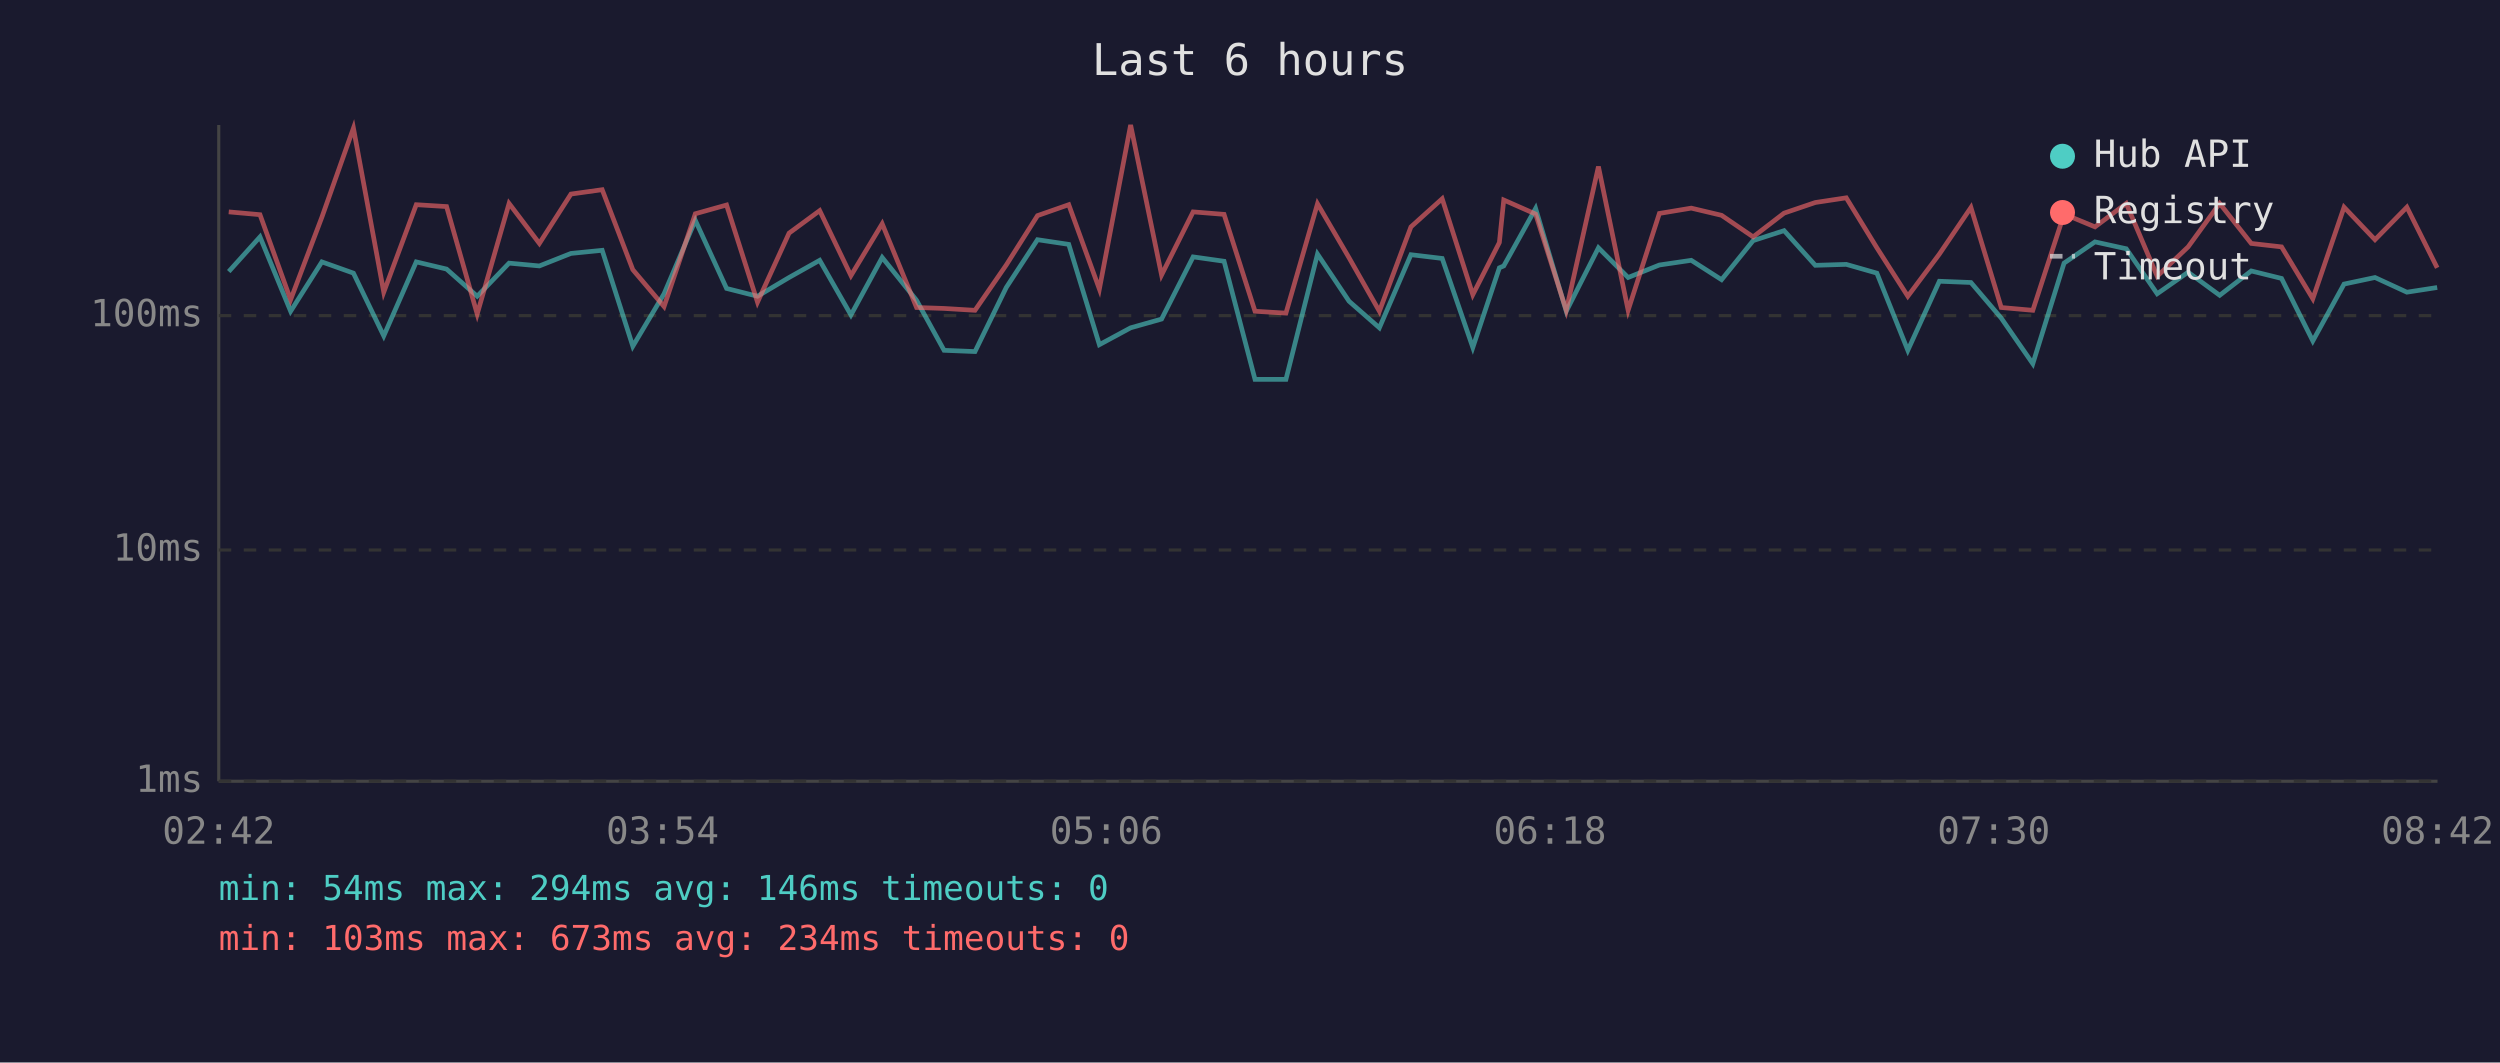
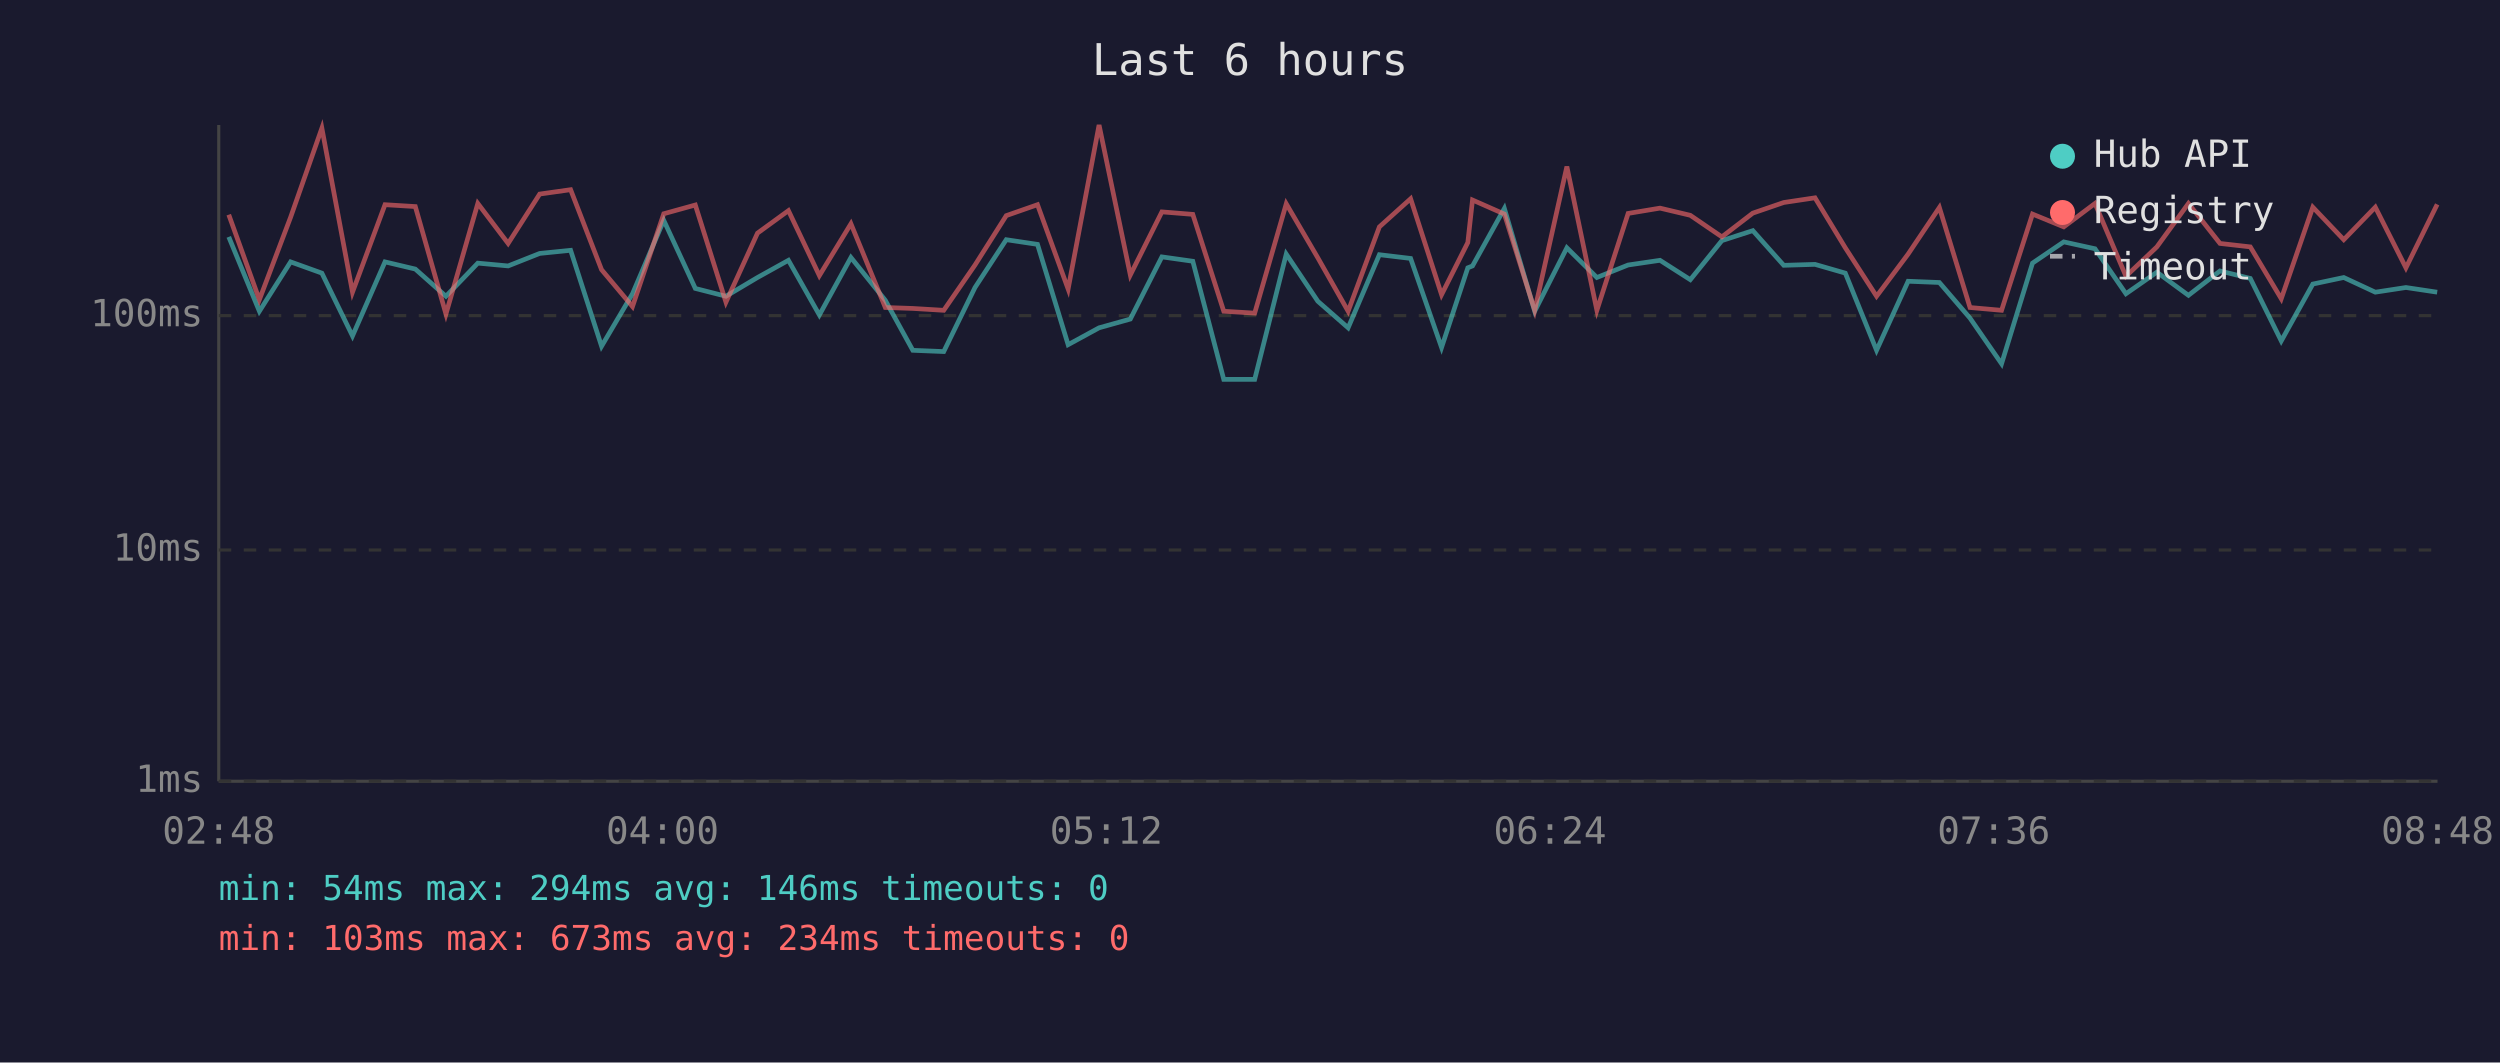
<svg xmlns="http://www.w3.org/2000/svg" viewBox="0 0 800 340" font-family="monospace" font-size="12">
  <rect width="800" height="340" fill="#1a1a2e" />
  <text x="400" y="24" fill="#e0e0e0" font-size="14" text-anchor="middle">Last 6 hours</text>
  <line x1="70" y1="40" x2="70" y2="250" stroke="#444" stroke-width="1" />
  <line x1="70" y1="250" x2="780" y2="250" stroke="#444" stroke-width="1" />
  <line x1="70" y1="250" x2="780" y2="250" stroke="#333" stroke-width="1" stroke-dasharray="4" />
  <text x="65" y="250" fill="#888" text-anchor="end" dominant-baseline="middle">1ms</text>
  <line x1="70" y1="176" x2="780" y2="176" stroke="#333" stroke-width="1" stroke-dasharray="4" />
  <text x="65" y="176" fill="#888" text-anchor="end" dominant-baseline="middle">10ms</text>
  <line x1="70" y1="101" x2="780" y2="101" stroke="#333" stroke-width="1" stroke-dasharray="4" />
  <text x="65" y="101" fill="#888" text-anchor="end" dominant-baseline="middle">100ms</text>
-   <text x="70" y="270" fill="#888" text-anchor="middle">02:42</text>
-   <text x="212" y="270" fill="#888" text-anchor="middle">03:54</text>
-   <text x="354" y="270" fill="#888" text-anchor="middle">05:06</text>
-   <text x="496" y="270" fill="#888" text-anchor="middle">06:18</text>
-   <text x="638" y="270" fill="#888" text-anchor="middle">07:30</text>
-   <text x="780" y="270" fill="#888" text-anchor="middle">08:42</text>
-   <polyline points="73.2,86.9 83.2,75.8 93.0,99.6 103.0,83.8 113.1,87.4 122.8,107.5 133.2,83.8 142.9,86.1 152.7,94.8 162.9,84.2 172.6,85.1 182.7,81.1 192.7,80.1 202.5,110.8 212.5,94.0 222.5,70.5 232.5,92.3 242.4,94.8 252.5,88.8 262.3,83.3 272.3,100.8 282.3,82.4 293.3,96.1 302.1,112.1 312.0,112.5 322.0,92.0 332.0,76.7 342.0,78.2 351.8,110.3 361.8,104.9 371.7,102.1 381.8,82.2 391.7,83.6 401.6,121.4 411.5,121.4 421.6,81.3 431.7,96.4 441.4,104.9 451.5,81.5 461.5,82.7 471.3,111.2 479.8,85.7 481.2,85.1 491.4,66.7 501.2,99.6 511.5,79.3 521.0,88.8 531.0,84.8 541.2,83.3 550.9,89.5 561.0,77.0 570.9,73.8 580.9,84.9 590.8,84.6 600.6,87.4 610.5,112.1 620.6,90.0 630.7,90.4 640.4,101.8 650.5,116.4 660.5,84.2 670.4,77.4 680.4,79.6 690.3,94.0 700.2,87.1 710.3,94.5 720.4,86.7 730.1,89.1 740.1,109.1 750.1,90.9 760.0,88.8 770.2,93.5 779.9,92.0" fill="none" stroke="#4ecdc4" stroke-width="1.5" opacity="0.6" />
-   <polyline points="73.2,67.8 83.2,68.7 93.0,95.9 103.0,69.5 113.1,41.0 122.8,93.5 133.2,65.5 142.9,66.1 152.7,100.5 162.9,65.1 172.6,77.9 182.7,62.1 192.7,60.7 202.5,86.3 212.5,98.1 222.5,68.4 232.5,65.6 242.4,96.7 252.5,74.6 262.3,67.4 272.3,88.2 282.3,71.6 293.3,98.4 302.1,98.7 312.0,99.3 322.0,84.8 332.0,69.0 342.0,65.5 351.8,92.5 361.8,40.0 371.7,88.0 381.8,67.8 391.7,68.6 401.6,99.6 411.5,100.2 421.6,65.2 431.7,82.5 441.4,99.6 451.5,72.6 461.5,63.6 471.3,94.3 479.8,77.6 481.2,64.0 491.4,68.5 501.2,99.3 511.5,53.3 521.0,99.3 531.0,68.3 541.2,66.6 550.9,68.9 561.0,75.8 570.9,68.2 580.9,64.8 590.8,63.3 600.6,79.3 610.5,94.8 620.6,81.3 630.7,66.4 640.4,98.4 650.5,99.3 660.5,68.5 670.4,72.6 680.4,65.1 690.3,88.4 700.2,79.0 710.3,65.1 720.4,77.9 730.1,79.0 740.1,95.6 750.1,66.3 760.0,76.7 770.2,66.3 779.9,85.7" fill="none" stroke="#ff6b6b" stroke-width="1.5" opacity="0.6" />
+   <text x="70" y="270" fill="#888" text-anchor="middle">02:48</text>
+   <text x="212" y="270" fill="#888" text-anchor="middle">04:00</text>
+   <text x="354" y="270" fill="#888" text-anchor="middle">05:12</text>
+   <text x="496" y="270" fill="#888" text-anchor="middle">06:24</text>
+   <text x="638" y="270" fill="#888" text-anchor="middle">07:36</text>
+   <text x="780" y="270" fill="#888" text-anchor="middle">08:48</text>
+   <polyline points="73.2,75.8 83.0,99.6 93.0,83.8 103.0,87.4 112.8,107.5 123.2,83.8 132.9,86.1 142.7,94.8 152.9,84.2 162.6,85.1 172.7,81.1 182.6,80.1 192.5,110.8 202.4,94.0 212.4,70.5 222.5,92.3 232.3,94.8 242.4,88.8 252.3,83.3 262.2,100.8 272.3,82.4 283.3,96.1 292.1,112.1 302.0,112.5 312.0,92.0 322.0,76.7 332.0,78.2 341.8,110.3 351.7,104.9 361.7,102.1 371.8,82.2 381.7,83.6 391.6,121.4 401.5,121.4 411.6,81.3 421.7,96.4 431.4,104.9 441.4,81.5 451.4,82.7 461.3,111.2 469.7,85.7 471.2,85.1 481.4,66.7 491.1,99.6 501.4,79.3 511.0,88.8 521.0,84.8 531.2,83.3 540.9,89.5 551.0,77.0 560.9,73.8 570.8,84.9 580.8,84.6 590.5,87.4 600.5,112.1 610.6,90.0 620.6,90.4 630.4,101.8 640.5,116.4 650.4,84.2 660.4,77.4 670.4,79.6 680.3,94.0 690.2,87.1 700.3,94.5 710.4,86.7 720.1,89.1 730.0,109.1 740.1,90.9 750.0,88.8 760.1,93.5 769.9,92.0 779.9,93.5" fill="none" stroke="#4ecdc4" stroke-width="1.5" opacity="0.6" />
+   <polyline points="73.2,68.7 83.0,95.9 93.0,69.5 103.0,41.0 112.8,93.5 123.2,65.5 132.9,66.1 142.7,100.5 152.9,65.1 162.6,77.9 172.7,62.1 182.6,60.7 192.5,86.3 202.4,98.1 212.4,68.4 222.5,65.6 232.3,96.7 242.4,74.6 252.3,67.4 262.2,88.2 272.3,71.6 283.3,98.4 292.1,98.7 302.0,99.3 312.0,84.8 322.0,69.0 332.0,65.5 341.8,92.5 351.7,40.0 361.7,88.0 371.8,67.8 381.7,68.6 391.6,99.6 401.5,100.2 411.6,65.2 421.7,82.5 431.4,99.6 441.4,72.6 451.4,63.6 461.3,94.3 469.7,77.6 471.2,64.0 481.4,68.5 491.1,99.3 501.4,53.3 511.0,99.3 521.0,68.3 531.2,66.6 540.9,68.9 551.0,75.8 560.9,68.2 570.8,64.8 580.8,63.3 590.5,79.3 600.5,94.8 610.6,81.3 620.6,66.4 630.4,98.4 640.5,99.3 650.4,68.5 660.4,72.6 670.4,65.1 680.3,88.4 690.2,79.0 700.3,65.1 710.4,77.9 720.1,79.0 730.0,95.6 740.1,66.3 750.0,76.7 760.1,66.3 769.9,85.7 779.9,65.4" fill="none" stroke="#ff6b6b" stroke-width="1.5" opacity="0.6" />
  <circle cx="660" cy="50" r="4" fill="#4ecdc4" />
  <text x="670" y="50" fill="#e0e0e0" dominant-baseline="middle">Hub API</text>
  <circle cx="660" cy="68" r="4" fill="#ff6b6b" />
  <text x="670" y="68" fill="#e0e0e0" dominant-baseline="middle">Registry</text>
  <line x1="656" y1="82" x2="664" y2="82" stroke="#e0e0e0" stroke-width="1.5" stroke-dasharray="4,3" opacity="0.7" />
  <text x="670" y="86" fill="#e0e0e0" dominant-baseline="middle">Timeout</text>
  <text x="70" y="288" fill="#4ecdc4" font-size="11">min: 54ms  max: 294ms  avg: 146ms  timeouts: 0</text>
  <text x="70" y="304" fill="#ff6b6b" font-size="11">min: 103ms  max: 673ms  avg: 234ms  timeouts: 0</text>
</svg>
